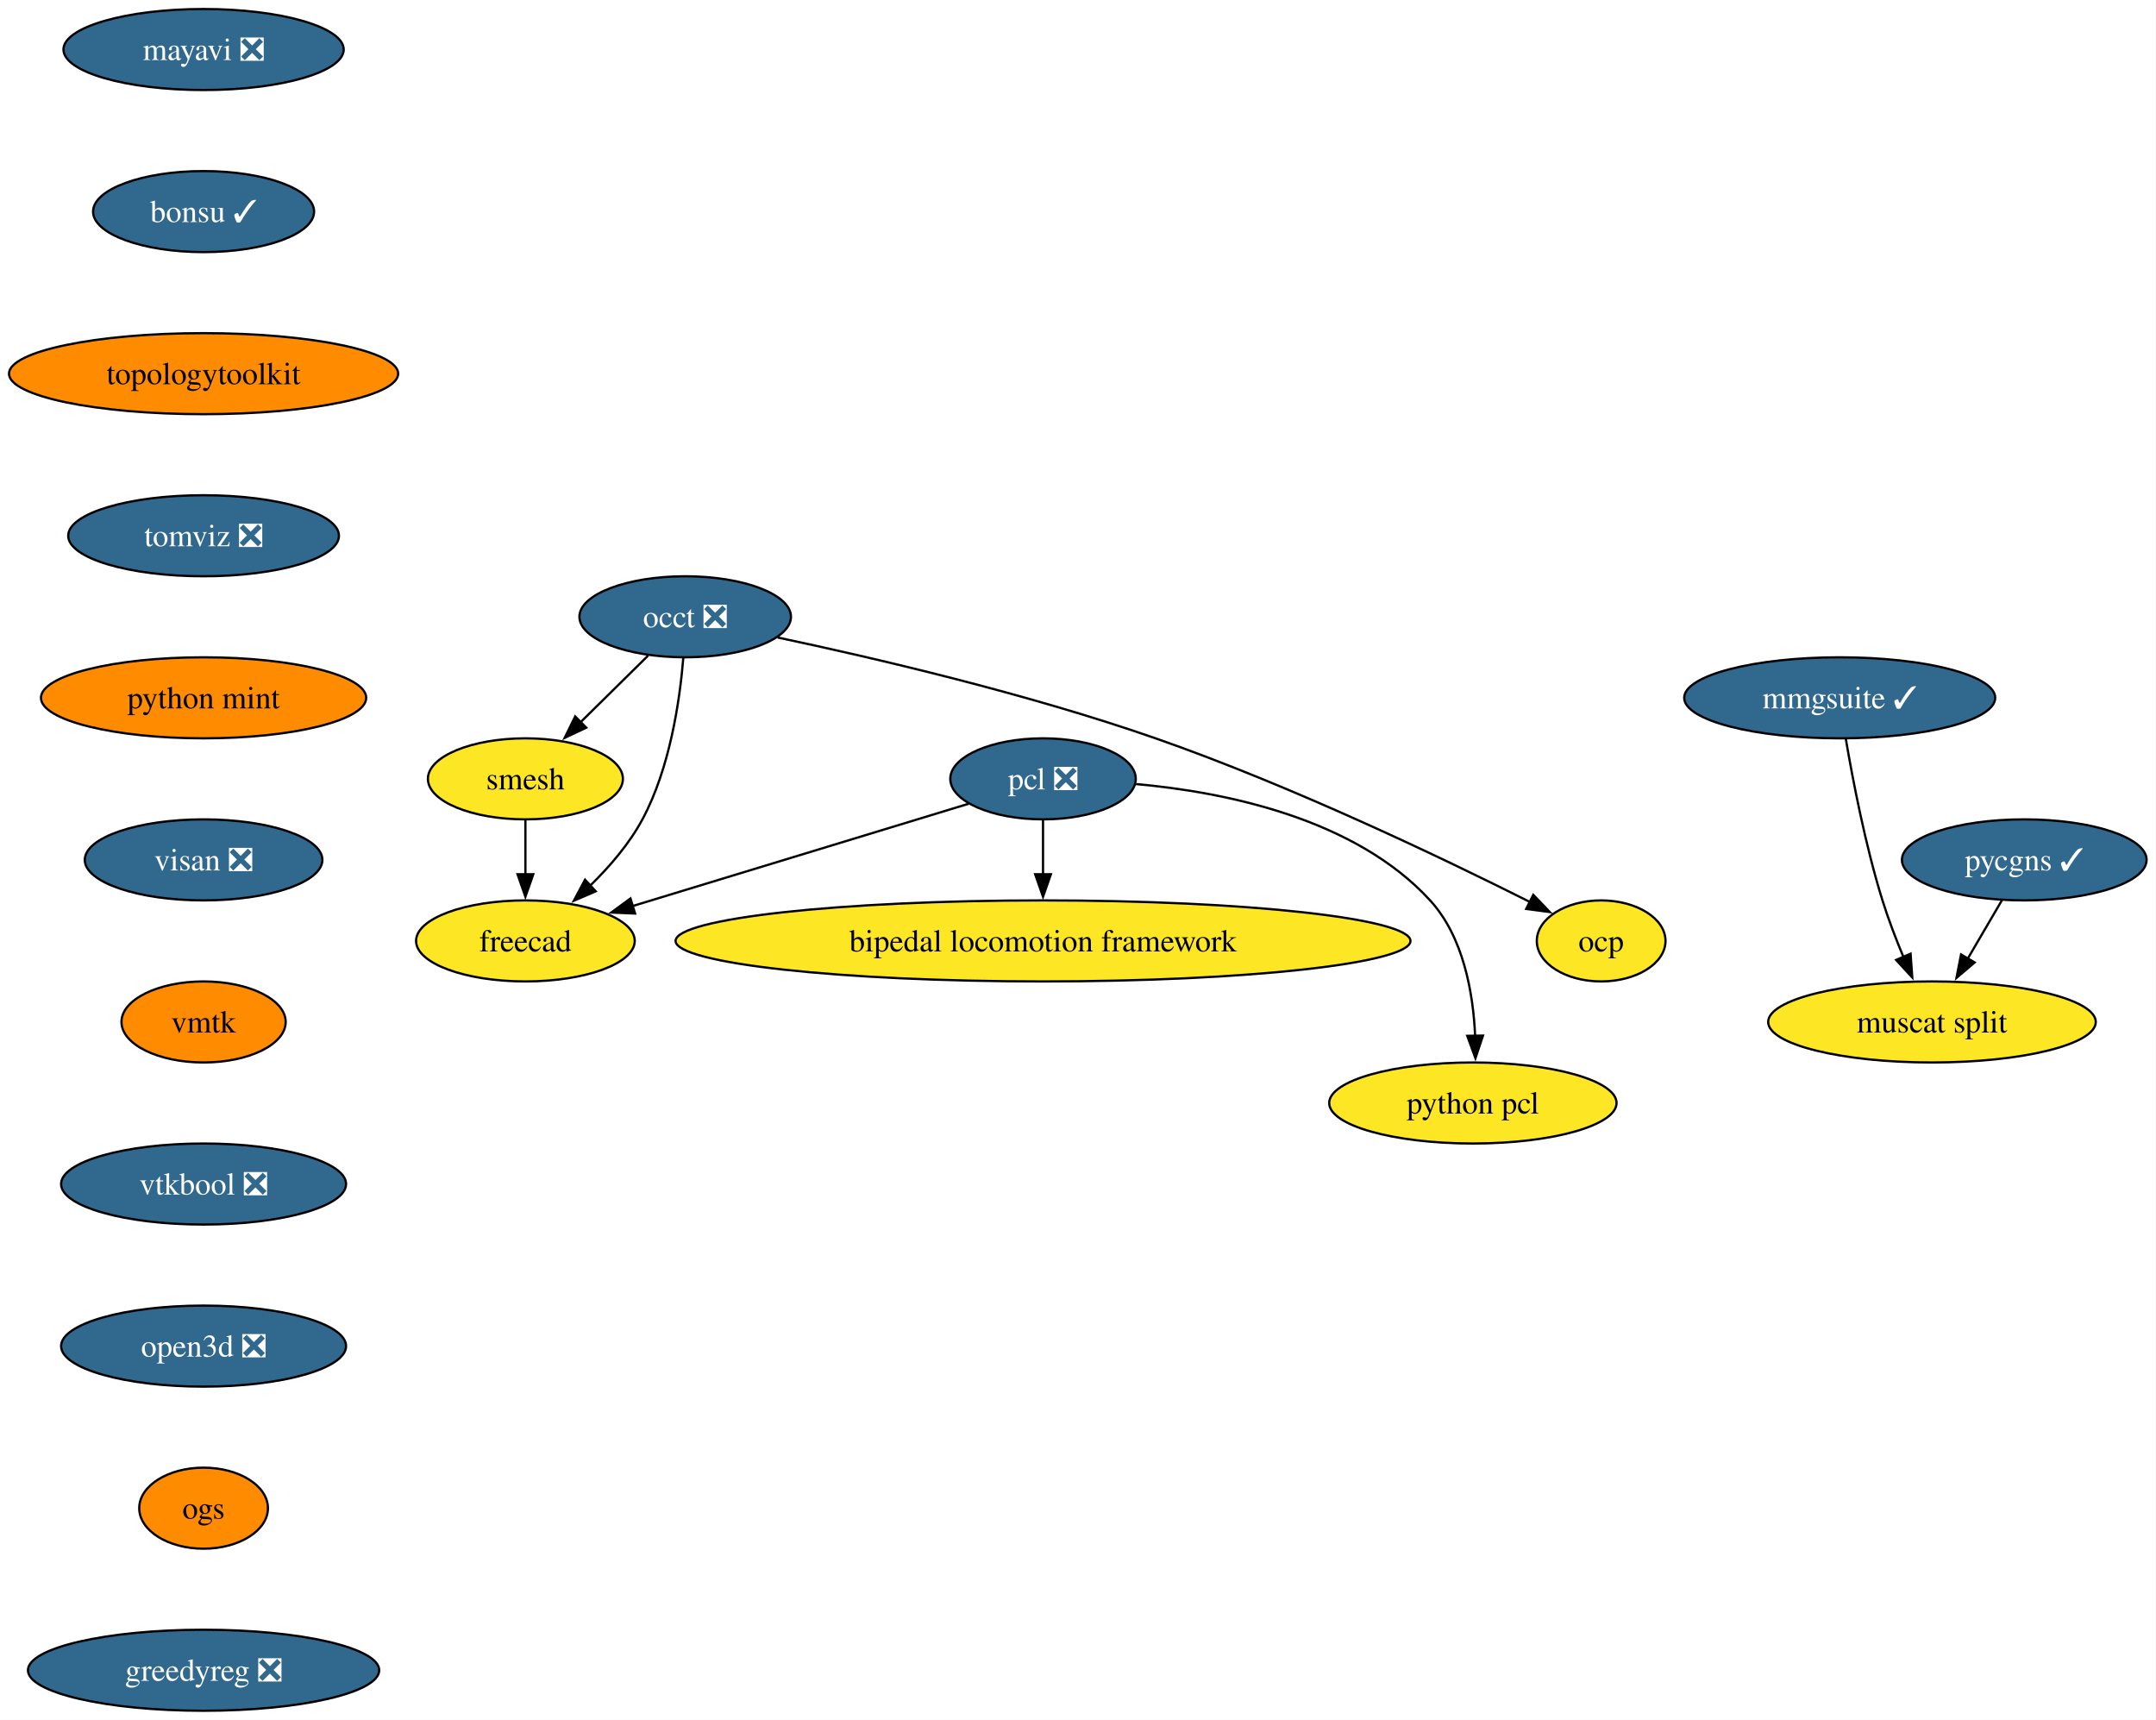
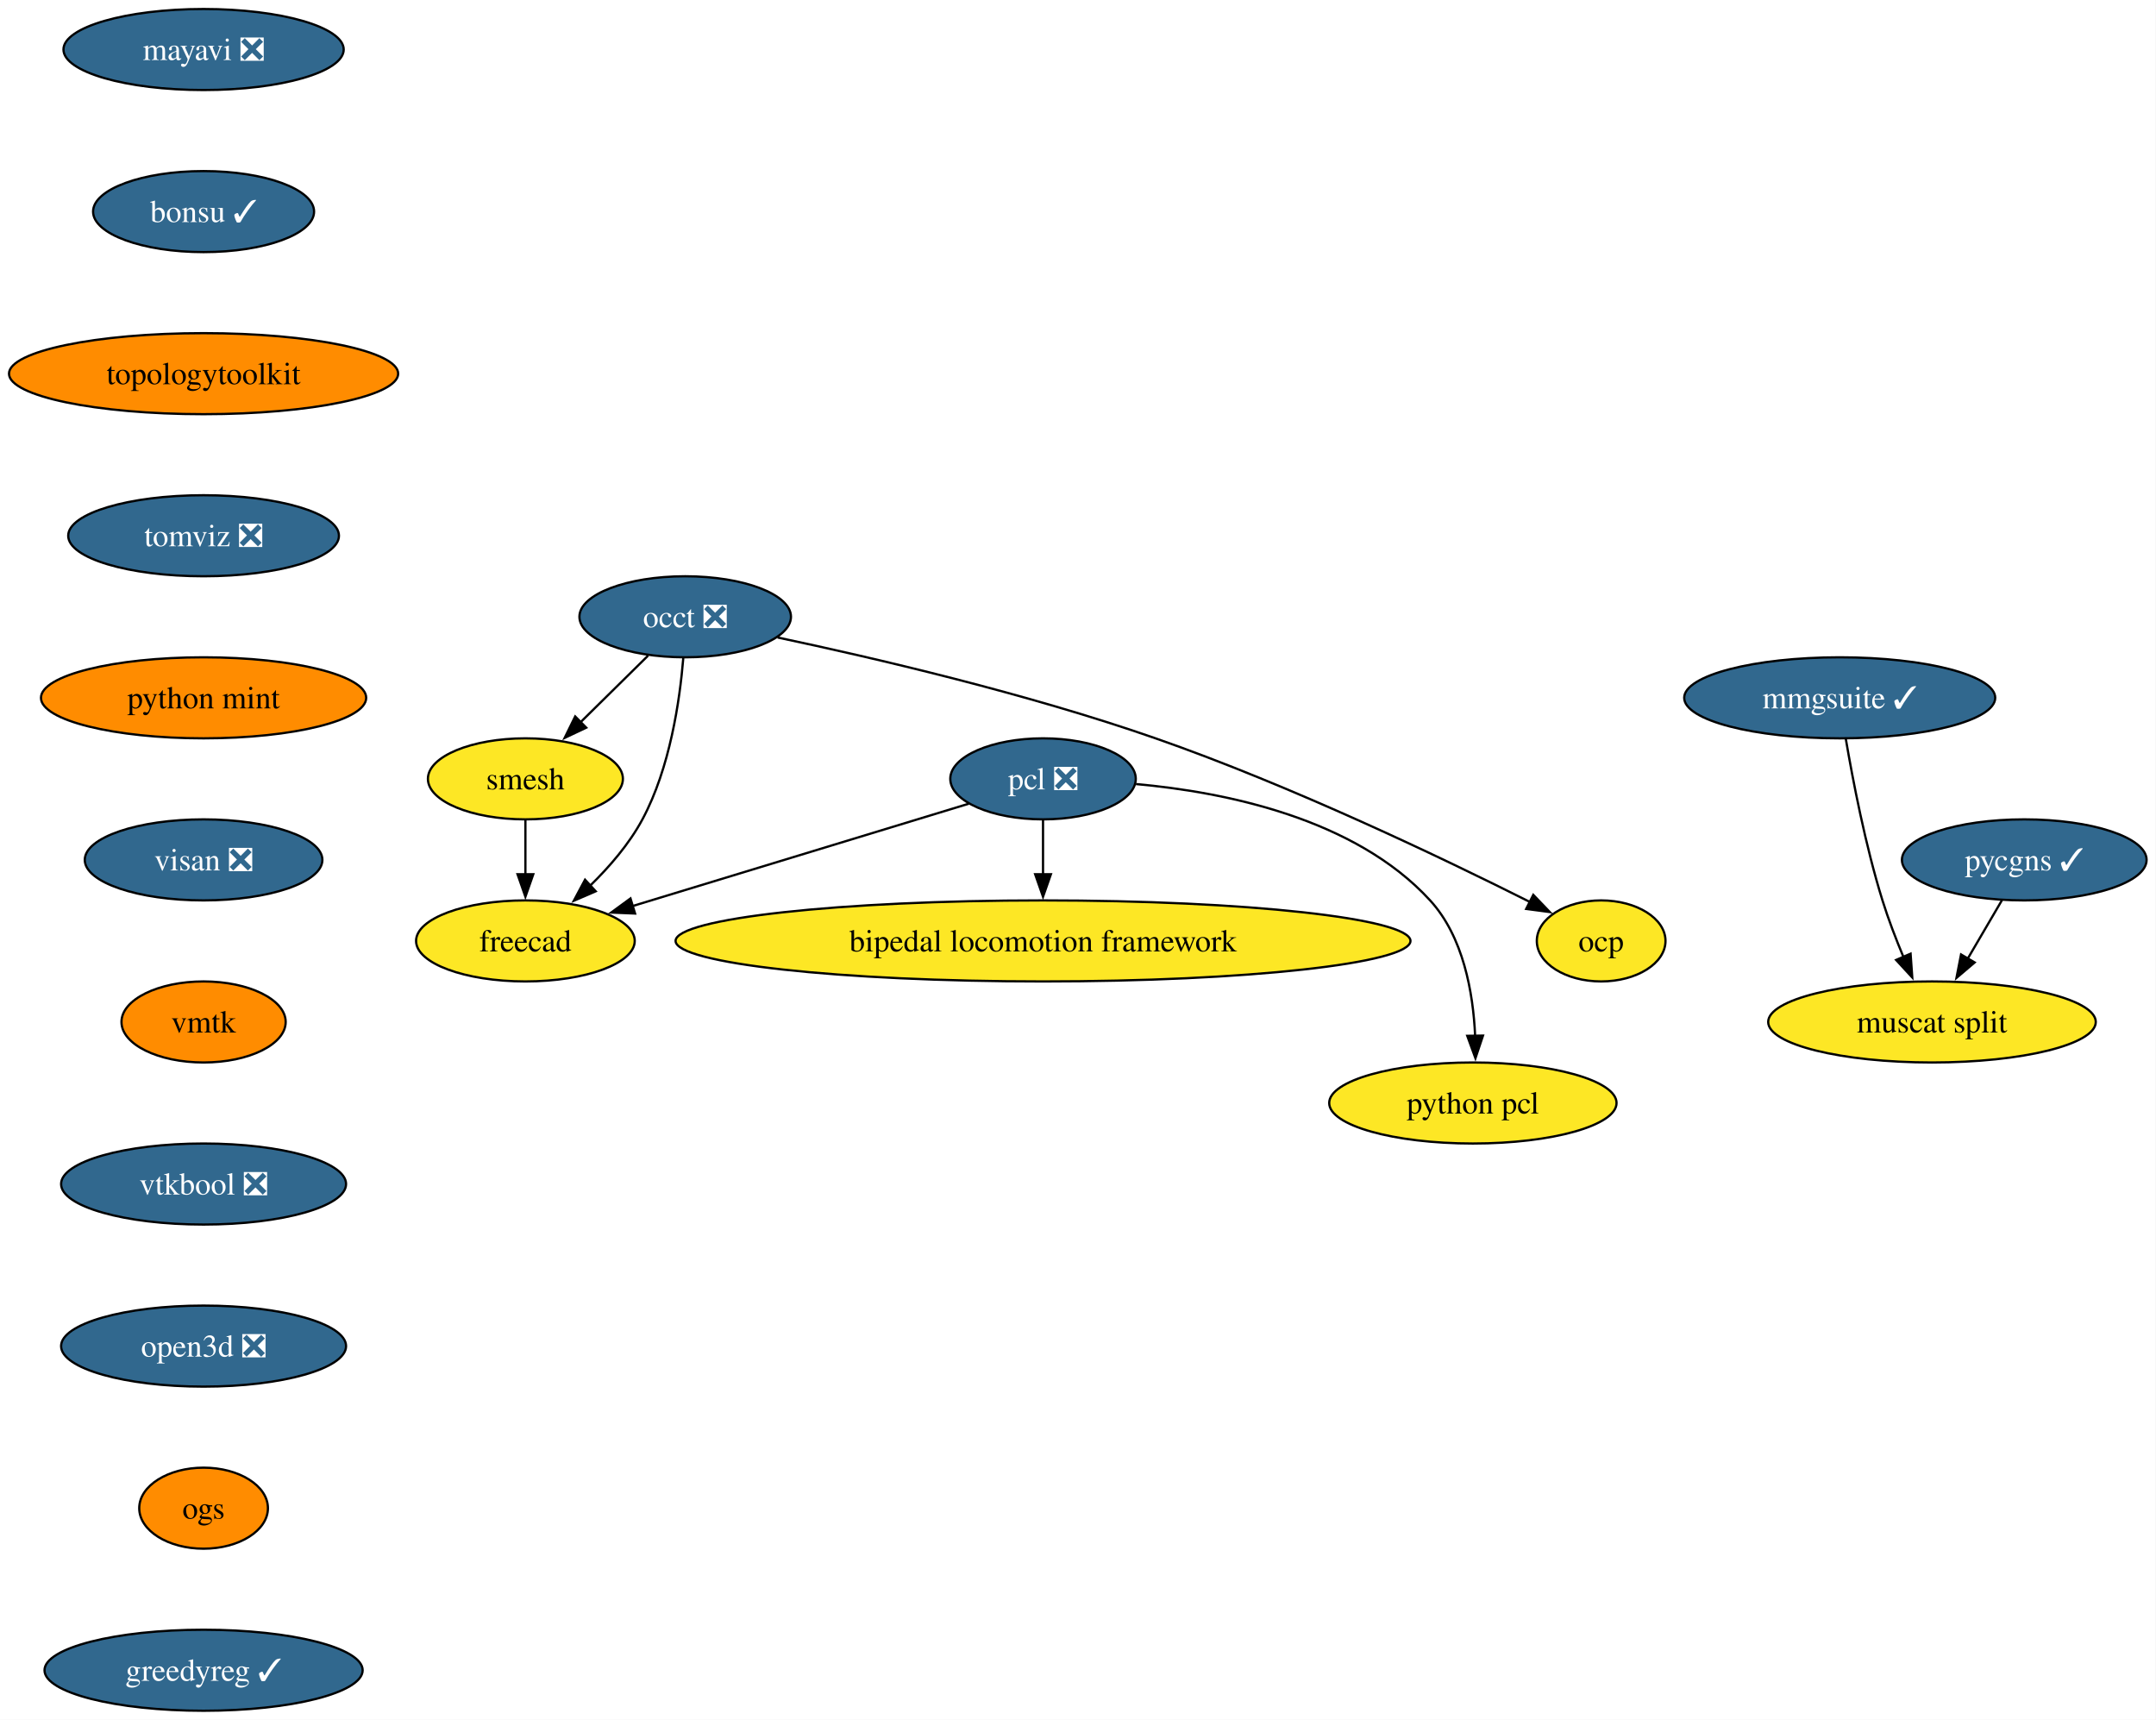
<svg xmlns="http://www.w3.org/2000/svg" xmlns:xlink="http://www.w3.org/1999/xlink" width="958pt" height="764pt" viewBox="0.00 0.00 958.00 764.00">
  <g id="graph0" class="graph" transform="scale(1 1) rotate(0) translate(4 760)">
    <polygon fill="white" stroke="none" points="-4,4 -4,-760 953.82,-760 953.82,4 -4,4" />
    <g id="node1" class="node">
      <g id="a_node1">
        <a xlink:href="https://github.com/conda-forge/mayavi-feedstock/pull/103" xlink:title="mayavi ❎">
          <ellipse fill="#31688e" stroke="black" cx="86.46" cy="-738" rx="62.26" ry="18" />
          <text xml:space="preserve" text-anchor="middle" x="86.46" y="-733.33" font-family="Times,serif" font-size="14.00" fill="white">mayavi ❎</text>
        </a>
      </g>
    </g>
    <g id="node2" class="node">
      <g id="a_node2">
        <a xlink:href="https://github.com/conda-forge/bonsu-feedstock/pull/94" xlink:title="bonsu ✓">
          <ellipse fill="#31688e" stroke="black" cx="86.46" cy="-666" rx="49.1" ry="18" />
          <text xml:space="preserve" text-anchor="middle" x="86.46" y="-661.33" font-family="Times,serif" font-size="14.00" fill="white">bonsu ✓</text>
        </a>
      </g>
    </g>
    <g id="node10" class="node">
      <g id="a_node10">
        <a xlink:href="https://github.com/conda-forge/topologytoolkit-feedstock" xlink:title="topologytoolkit">
          <ellipse fill="#ff8c00" stroke="black" cx="86.46" cy="-594" rx="86.46" ry="18" />
          <text xml:space="preserve" text-anchor="middle" x="86.46" y="-589.33" font-family="Times,serif" font-size="14.00">topologytoolkit</text>
        </a>
      </g>
    </g>
    <g id="node3" class="node">
      <g id="a_node3">
        <a xlink:href="https://github.com/conda-forge/occt-feedstock/pull/142" xlink:title="occt ❎">
          <ellipse fill="#31688e" stroke="black" cx="300.46" cy="-486" rx="47" ry="18" />
          <text xml:space="preserve" text-anchor="middle" x="300.46" y="-481.32" font-family="Times,serif" font-size="14.00" fill="white">occt ❎</text>
        </a>
      </g>
    </g>
    <g id="node4" class="node">
      <g id="a_node4">
        <a xlink:href="https://github.com/conda-forge/smesh-feedstock" xlink:title="smesh">
          <ellipse fill="#fde725" stroke="black" cx="229.46" cy="-414" rx="43.32" ry="18" />
          <text xml:space="preserve" text-anchor="middle" x="229.46" y="-409.32" font-family="Times,serif" font-size="14.00">smesh</text>
        </a>
      </g>
    </g>
    <g id="edge2" class="edge">
      <path fill="none" stroke="black" d="M283.99,-468.76C275.03,-459.93 263.77,-448.83 253.81,-439.01" />
      <polygon fill="black" stroke="black" points="256.49,-436.74 246.91,-432.21 251.58,-441.72 256.49,-436.74" />
    </g>
    <g id="node5" class="node">
      <g id="a_node5">
        <a xlink:href="https://github.com/conda-forge/freecad-feedstock" xlink:title="freecad">
          <ellipse fill="#fde725" stroke="black" cx="229.46" cy="-342" rx="48.58" ry="18" />
          <text xml:space="preserve" text-anchor="middle" x="229.46" y="-337.32" font-family="Times,serif" font-size="14.00">freecad</text>
        </a>
      </g>
    </g>
    <g id="edge3" class="edge">
      <path fill="none" stroke="black" d="M299.61,-467.62C298.07,-448.93 293.72,-418.82 281.46,-396 275.59,-385.07 266.78,-374.87 258.07,-366.39" />
      <polygon fill="black" stroke="black" points="260.7,-364.05 250.97,-359.85 255.96,-369.2 260.7,-364.05" />
    </g>
    <g id="node6" class="node">
      <g id="a_node6">
        <a xlink:href="https://github.com/conda-forge/ocp-feedstock" xlink:title="ocp">
          <ellipse fill="#fde725" stroke="black" cx="707.46" cy="-342" rx="28.59" ry="18" />
          <text xml:space="preserve" text-anchor="middle" x="707.46" y="-337.32" font-family="Times,serif" font-size="14.00">ocp</text>
        </a>
      </g>
    </g>
    <g id="edge4" class="edge">
      <path fill="none" stroke="black" d="M341.53,-476.8C384.13,-467.78 452.37,-451.9 509.46,-432 569.96,-410.91 637.43,-378.58 675.93,-359.24" />
      <polygon fill="black" stroke="black" points="677.3,-362.47 684.64,-354.83 674.14,-356.22 677.3,-362.47" />
    </g>
    <g id="edge5" class="edge">
      <path fill="none" stroke="black" d="M229.46,-395.7C229.46,-388.41 229.46,-379.73 229.46,-371.54" />
      <polygon fill="black" stroke="black" points="232.96,-371.62 229.46,-361.62 225.96,-371.62 232.96,-371.62" />
    </g>
    <g id="node7" class="node">
      <g id="a_node7">
        <a xlink:href="https://github.com/conda-forge/pcl-feedstock/pull/101" xlink:title="pcl ❎">
          <ellipse fill="#31688e" stroke="black" cx="459.46" cy="-414" rx="41.21" ry="18" />
          <text xml:space="preserve" text-anchor="middle" x="459.46" y="-409.32" font-family="Times,serif" font-size="14.00" fill="white">pcl ❎</text>
        </a>
      </g>
    </g>
    <g id="edge6" class="edge">
      <path fill="none" stroke="black" d="M426.5,-402.97C387.34,-391.05 321.69,-371.07 277.03,-357.48" />
      <polygon fill="black" stroke="black" points="278.19,-354.17 267.6,-354.61 276.15,-360.87 278.19,-354.17" />
    </g>
    <g id="node8" class="node">
      <g id="a_node8">
        <a xlink:href="https://github.com/conda-forge/bipedal-locomotion-framework-feedstock" xlink:title="bipedal locomotion framework">
          <ellipse fill="#fde725" stroke="black" cx="459.46" cy="-342" rx="163.27" ry="18" />
          <text xml:space="preserve" text-anchor="middle" x="459.46" y="-337.32" font-family="Times,serif" font-size="14.00">bipedal locomotion framework</text>
        </a>
      </g>
    </g>
    <g id="edge7" class="edge">
      <path fill="none" stroke="black" d="M459.46,-395.7C459.46,-388.41 459.46,-379.73 459.46,-371.54" />
      <polygon fill="black" stroke="black" points="462.96,-371.62 459.46,-361.62 455.96,-371.62 462.96,-371.62" />
    </g>
    <g id="node9" class="node">
      <g id="a_node9">
        <a xlink:href="https://github.com/conda-forge/python-pcl-feedstock" xlink:title="python pcl">
          <ellipse fill="#fde725" stroke="black" cx="650.46" cy="-270" rx="63.84" ry="18" />
          <text xml:space="preserve" text-anchor="middle" x="650.46" y="-265.32" font-family="Times,serif" font-size="14.00">python pcl</text>
        </a>
      </g>
    </g>
    <g id="edge8" class="edge">
      <path fill="none" stroke="black" d="M500.75,-411.69C540.06,-408.15 598.02,-396.54 631.46,-360 646.23,-343.86 650.58,-319.14 651.46,-299.85" />
      <polygon fill="black" stroke="black" points="654.96,-299.94 651.6,-289.89 647.96,-299.84 654.96,-299.94" />
    </g>
    <g id="node11" class="node">
      <g id="a_node11">
        <a xlink:href="https://github.com/conda-forge/tomviz-feedstock/pull/94" xlink:title="tomviz ❎">
          <ellipse fill="#31688e" stroke="black" cx="86.46" cy="-522" rx="60.15" ry="18" />
          <text xml:space="preserve" text-anchor="middle" x="86.46" y="-517.33" font-family="Times,serif" font-size="14.00" fill="white">tomviz ❎</text>
        </a>
      </g>
    </g>
    <g id="node12" class="node">
      <g id="a_node12">
        <a xlink:href="https://github.com/conda-forge/python-mint-feedstock" xlink:title="python mint">
          <ellipse fill="#ff8c00" stroke="black" cx="86.46" cy="-450" rx="72.25" ry="18" />
          <text xml:space="preserve" text-anchor="middle" x="86.46" y="-445.32" font-family="Times,serif" font-size="14.00">python mint</text>
        </a>
      </g>
    </g>
    <g id="node13" class="node">
      <g id="a_node13">
        <a xlink:href="https://github.com/conda-forge/visan-feedstock/pull/37" xlink:title="visan ❎">
          <ellipse fill="#31688e" stroke="black" cx="86.46" cy="-378" rx="52.79" ry="18" />
          <text xml:space="preserve" text-anchor="middle" x="86.46" y="-373.32" font-family="Times,serif" font-size="14.00" fill="white">visan ❎</text>
        </a>
      </g>
    </g>
    <g id="node16" class="node">
      <g id="a_node16">
        <a xlink:href="https://github.com/conda-forge/vmtk-feedstock" xlink:title="vmtk">
          <ellipse fill="#ff8c00" stroke="black" cx="86.46" cy="-306" rx="36.48" ry="18" />
          <text xml:space="preserve" text-anchor="middle" x="86.46" y="-301.32" font-family="Times,serif" font-size="14.00">vmtk</text>
        </a>
      </g>
    </g>
    <g id="node14" class="node">
      <g id="a_node14">
        <a xlink:href="https://github.com/conda-forge/pycgns-feedstock/pull/55" xlink:title="pycgns ✓">
          <ellipse fill="#31688e" stroke="black" cx="895.46" cy="-378" rx="54.36" ry="18" />
          <text xml:space="preserve" text-anchor="middle" x="895.46" y="-373.32" font-family="Times,serif" font-size="14.00" fill="white">pycgns ✓</text>
        </a>
      </g>
    </g>
    <g id="node15" class="node">
      <g id="a_node15">
        <a xlink:href="https://github.com/conda-forge/muscat-split-feedstock" xlink:title="muscat split">
          <ellipse fill="#fde725" stroke="black" cx="854.46" cy="-306" rx="72.78" ry="18" />
          <text xml:space="preserve" text-anchor="middle" x="854.46" y="-301.32" font-family="Times,serif" font-size="14.00">muscat split</text>
        </a>
      </g>
    </g>
    <g id="edge13" class="edge">
      <path fill="none" stroke="black" d="M885.53,-360.05C880.97,-352.26 875.44,-342.82 870.32,-334.08" />
      <polygon fill="black" stroke="black" points="873.42,-332.44 865.34,-325.58 867.37,-335.98 873.42,-332.44" />
    </g>
    <g id="node17" class="node">
      <g id="a_node17">
        <a xlink:href="https://github.com/conda-forge/vtkbool-feedstock/pull/25" xlink:title="vtkbool ❎">
          <ellipse fill="#31688e" stroke="black" cx="86.46" cy="-234" rx="63.31" ry="18" />
          <text xml:space="preserve" text-anchor="middle" x="86.46" y="-229.32" font-family="Times,serif" font-size="14.00" fill="white">vtkbool ❎</text>
        </a>
      </g>
    </g>
    <g id="node19" class="node">
      <g id="a_node19">
        <a xlink:href="https://github.com/conda-forge/open3d-feedstock/pull/55" xlink:title="open3d ❎">
          <ellipse fill="#31688e" stroke="black" cx="86.46" cy="-162" rx="63.31" ry="18" />
          <text xml:space="preserve" text-anchor="middle" x="86.46" y="-157.32" font-family="Times,serif" font-size="14.00" fill="white">open3d ❎</text>
        </a>
      </g>
    </g>
    <g id="node18" class="node">
      <g id="a_node18">
        <a xlink:href="https://github.com/conda-forge/mmgsuite-feedstock/pull/25" xlink:title="mmgsuite ✓">
          <ellipse fill="#31688e" stroke="black" cx="813.46" cy="-450" rx="69.1" ry="18" />
          <text xml:space="preserve" text-anchor="middle" x="813.46" y="-445.32" font-family="Times,serif" font-size="14.00" fill="white">mmgsuite ✓</text>
        </a>
      </g>
    </g>
    <g id="edge16" class="edge">
      <path fill="none" stroke="black" d="M816.18,-431.7C819.26,-413.59 824.85,-384.44 832.46,-360 835.06,-351.63 838.48,-342.75 841.84,-334.7" />
      <polygon fill="black" stroke="black" points="844.95,-336.33 845.7,-325.76 838.52,-333.55 844.95,-336.33" />
    </g>
    <g id="node20" class="node">
      <g id="a_node20">
        <a xlink:href="https://github.com/conda-forge/ogs-feedstock" xlink:title="ogs">
          <ellipse fill="#ff8c00" stroke="black" cx="86.46" cy="-90" rx="28.59" ry="18" />
          <text xml:space="preserve" text-anchor="middle" x="86.46" y="-85.33" font-family="Times,serif" font-size="14.00">ogs</text>
        </a>
      </g>
    </g>
    <g id="node21" class="node">
      <g id="a_node21">
-         <a xlink:href="https://github.com/conda-forge/greedyreg-feedstock/pull/10" xlink:title="greedyreg ❎">
-           <ellipse fill="#31688e" stroke="black" cx="86.46" cy="-18" rx="78.04" ry="18" />
-           <text xml:space="preserve" text-anchor="middle" x="86.46" y="-13.32" font-family="Times,serif" font-size="14.00" fill="white">greedyreg ❎</text>
+         <a xlink:href="https://github.com/conda-forge/greedyreg-feedstock/pull/10" xlink:title="greedyreg ✓">
+           <ellipse fill="#31688e" stroke="black" cx="86.46" cy="-18" rx="70.68" ry="18" />
+           <text xml:space="preserve" text-anchor="middle" x="86.46" y="-13.32" font-family="Times,serif" font-size="14.00" fill="white">greedyreg ✓</text>
        </a>
      </g>
    </g>
  </g>
</svg>
